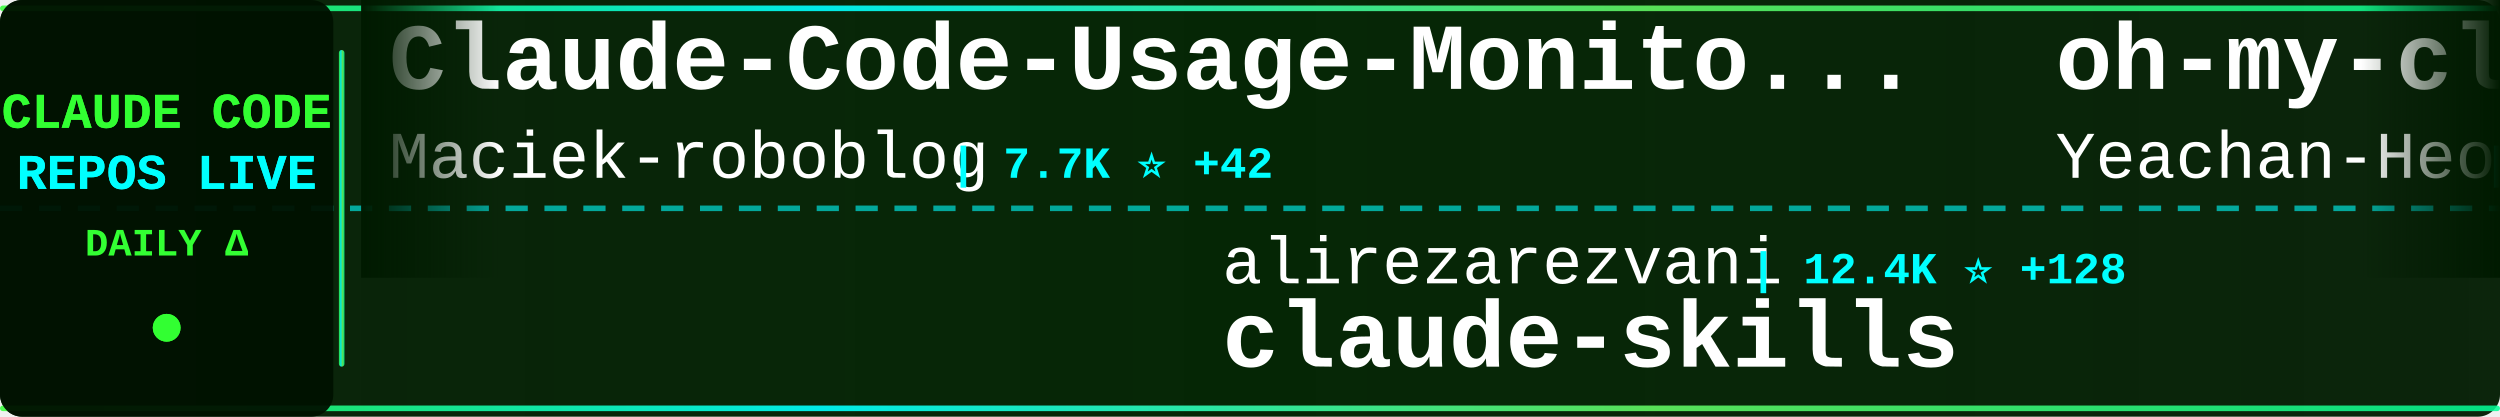
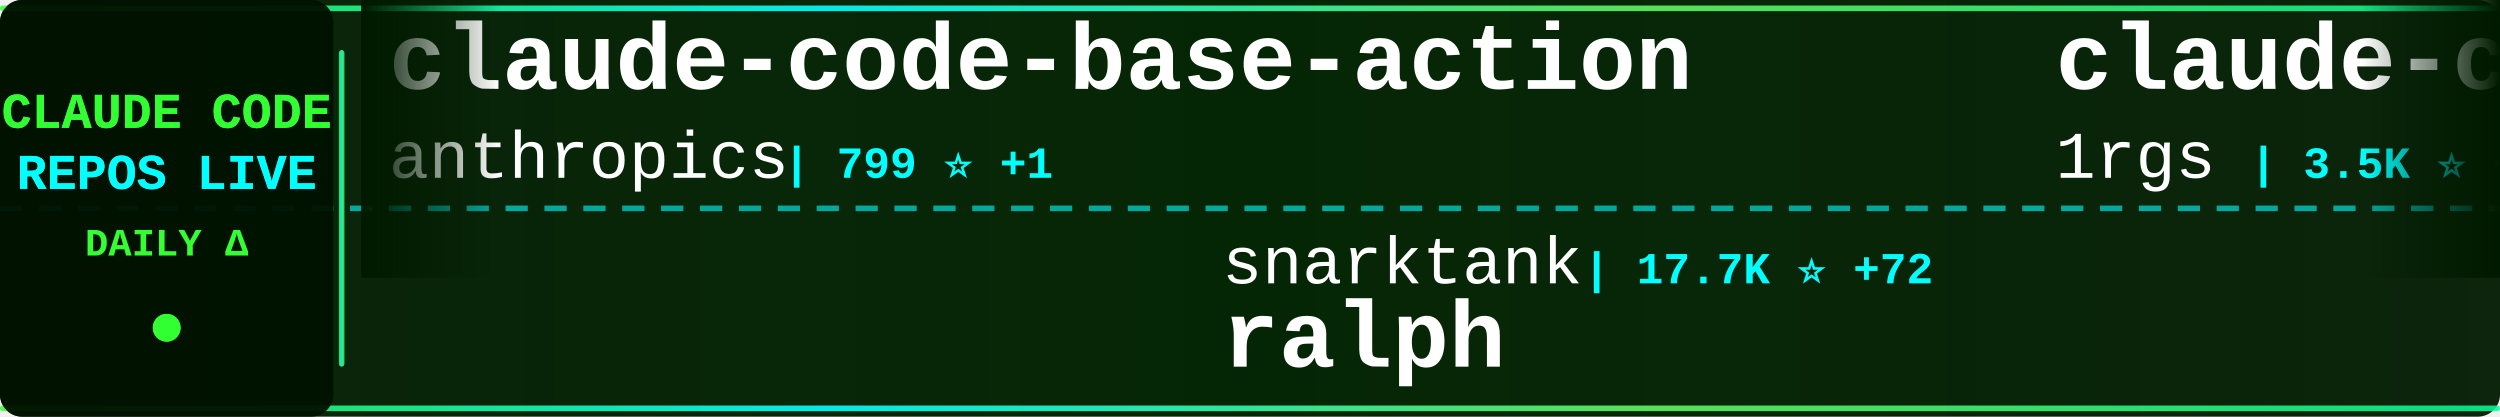
<svg xmlns="http://www.w3.org/2000/svg" width="900" height="150">
  <defs>
    <linearGradient id="tickerBg" x1="0%" y1="0%" x2="100%" y2="0%">
      <stop offset="0%" style="stop-color:#001a00;stop-opacity:0.95" />
      <stop offset="50%" style="stop-color:#002200;stop-opacity:0.98" />
      <stop offset="100%" style="stop-color:#001a00;stop-opacity:0.95" />
    </linearGradient>
    <linearGradient id="borderGrad" x1="0%" y1="0%" x2="100%" y2="0%">
      <stop offset="0%" style="stop-color:#33ff33;stop-opacity:0.85">
        <animate attributeName="stop-opacity" values="0.85;1;0.85" dur="2s" repeatCount="indefinite" />
      </stop>
      <stop offset="33%" style="stop-color:#00ffff;stop-opacity:0.9">
        <animate attributeName="stop-opacity" values="0.9;1;0.9" dur="2.2s" repeatCount="indefinite" />
      </stop>
      <stop offset="66%" style="stop-color:#66ff66;stop-opacity:0.85">
        <animate attributeName="stop-opacity" values="0.85;1;0.85" dur="1.8s" repeatCount="indefinite" />
      </stop>
      <stop offset="100%" style="stop-color:#00ff99;stop-opacity:0.85">
        <animate attributeName="stop-opacity" values="0.85;1;0.85" dur="2s" repeatCount="indefinite" />
      </stop>
    </linearGradient>
    <filter id="textGlow">
      <feGaussianBlur stdDeviation="0.1" result="coloredBlur" />
      <feMerge>
        <feMergeNode in="coloredBlur" />
        <feMergeNode in="SourceGraphic" />
      </feMerge>
    </filter>
    <filter id="metricGlow">
      <feGaussianBlur stdDeviation="0.2" result="coloredBlur" />
      <feMerge>
        <feMergeNode in="coloredBlur" />
        <feMergeNode in="SourceGraphic" />
      </feMerge>
    </filter>
    <linearGradient id="leftFade" x1="0%" y1="0%" x2="100%" y2="0%">
      <stop offset="0%" style="stop-color:#001a00;stop-opacity:1" />
      <stop offset="100%" style="stop-color:#001a00;stop-opacity:0" />
    </linearGradient>
    <linearGradient id="rightFade" x1="0%" y1="0%" x2="100%" y2="0%">
      <stop offset="0%" style="stop-color:#001a00;stop-opacity:0" />
      <stop offset="100%" style="stop-color:#001a00;stop-opacity:1" />
    </linearGradient>
  </defs>
  <rect width="900" height="150" fill="url(#tickerBg)" rx="8" />
  <rect x="0" y="2" width="900" height="2" fill="url(#borderGrad)" rx="1" />
  <rect x="0" y="146" width="900" height="2" fill="url(#borderGrad)" rx="1" />
  <line x1="0" y1="75" x2="900" y2="75" stroke="#00ffff" stroke-width="2" stroke-dasharray="8 6" opacity="0.6" />
  <rect x="0" y="0" width="120" height="150" fill="#001100" opacity="0.95" rx="8" />
  <text x="60" y="46" font-family="'Courier New', monospace" font-size="18" font-weight="bold" fill="#33ff33" text-anchor="middle" filter="url(#textGlow)">
    CLAUDE CODE
  </text>
  <text x="60" y="68" font-family="'Courier New', monospace" font-size="18" font-weight="bold" fill="#00ffff" text-anchor="middle" filter="url(#textGlow)">
    REPOS LIVE
  </text>
  <text x="60" y="92" font-family="'Courier New', monospace" font-size="14" font-weight="bold" fill="#33ff33" text-anchor="middle">
    DAILY Δ
  </text>
  <circle cx="60" cy="118" r="5" fill="#33ff33" filter="url(#metricGlow)">
    <animate attributeName="r" values="4;6;4" dur="1.5s" repeatCount="indefinite" />
    <animate attributeName="opacity" values="0.6;1;0.6" dur="1.5s" repeatCount="indefinite" />
  </circle>
  <rect x="122" y="18" width="2" height="114" fill="url(#borderGrad)" rx="1" />
  <clipPath id="tickerClip">
    <rect x="130" y="0" width="770" height="150" />
  </clipPath>
  <g clip-path="url(#tickerClip)">
    <g id="tickerItems">
      <animateTransform attributeName="transform" attributeType="XML" type="translate" from="0 0" to="-3000 0" dur="54s" repeatCount="indefinite" />
      <g transform="translate(0, 0)">
-         <text x="140" y="32" font-family="'Courier New', monospace" font-size="34" font-weight="bold" fill="#ffffff">Claude-Code-Usage-Monito...</text>
-         <text x="140" y="64" font-family="'Courier New', monospace" font-size="24" font-weight="normal" fill="#ffffff" opacity="1.0">Maciek-roboblog</text>
-         <text x="342" y="64" font-family="'Courier New', monospace" font-size="16" font-weight="bold" fill="#00ffff"> | 7.7K ⭐ +42</text>
+         <text x="140" y="32" font-family="'Courier New', monospace" font-size="34" font-weight="bold" fill="#ffffff">claude-code-base-action</text>
+         <text x="140" y="64" font-family="'Courier New', monospace" font-size="24" font-weight="normal" fill="#ffffff" opacity="1.0">anthropics</text>
+         <text x="282" y="64" font-family="'Courier New', monospace" font-size="16" font-weight="bold" fill="#00ffff"> | 799 ⭐ +1</text>
      </g>
      <g transform="translate(300, 0)">
+         <text x="140" y="102" font-family="'Courier New', monospace" font-size="24" font-weight="normal" fill="#ffffff" opacity="1.0">snarktank</text>
+         <text x="270" y="102" font-family="'Courier New', monospace" font-size="16" font-weight="bold" fill="#00ffff"> | 17.7K ⭐ +72</text>
+         <text x="140" y="132" font-family="'Courier New', monospace" font-size="34" font-weight="bold" fill="#ffffff">ralph</text>
+       </g>
+       <g transform="translate(600, 0)">
+         <text x="140" y="32" font-family="'Courier New', monospace" font-size="34" font-weight="bold" fill="#ffffff">claude-code-proxy</text>
+         <text x="140" y="64" font-family="'Courier New', monospace" font-size="24" font-weight="normal" fill="#ffffff" opacity="1.0">1rgs</text>
+         <text x="210" y="64" font-family="'Courier New', monospace" font-size="16" font-weight="bold" fill="#00ffff"> | 3.5K ⭐ +6</text>
+       </g>
+       <g transform="translate(900, 0)">
+         <text x="140" y="102" font-family="'Courier New', monospace" font-size="24" font-weight="normal" fill="#ffffff" opacity="1.0">bfly123</text>
+         <text x="246" y="102" font-family="'Courier New', monospace" font-size="16" font-weight="bold" fill="#00ffff"> | 2.3K ⭐ +14</text>
+         <text x="140" y="132" font-family="'Courier New', monospace" font-size="34" font-weight="bold" fill="#ffffff">claude_code_bridge</text>
+       </g>
+       <g transform="translate(1200, 0)">
+         <text x="140" y="32" font-family="'Courier New', monospace" font-size="34" font-weight="bold" fill="#ffffff">awesome-claude-code-tool...</text>
+         <text x="140" y="64" font-family="'Courier New', monospace" font-size="24" font-weight="normal" fill="#ffffff" opacity="1.0">rohitg00</text>
+         <text x="258" y="64" font-family="'Courier New', monospace" font-size="16" font-weight="bold" fill="#00ffff"> | 1.4K ⭐ +14</text>
+       </g>
+       <g transform="translate(1500, 0)">
+         <text x="140" y="102" font-family="'Courier New', monospace" font-size="24" font-weight="normal" fill="#ffffff" opacity="1.0">Windy3f3f3f3f</text>
+         <text x="318" y="102" font-family="'Courier New', monospace" font-size="16" font-weight="bold" fill="#00ffff"> | 986 ⭐ +4</text>
+         <text x="140" y="132" font-family="'Courier New', monospace" font-size="34" font-weight="bold" fill="#ffffff">claude-code-from-scratch</text>
+       </g>
+       <g transform="translate(1800, 0)">
+         <text x="140" y="32" font-family="'Courier New', monospace" font-size="34" font-weight="bold" fill="#ffffff">free-code</text>
+         <text x="140" y="64" font-family="'Courier New', monospace" font-size="24" font-weight="normal" fill="#ffffff" opacity="1.0">paoloanzn</text>
+         <text x="270" y="64" font-family="'Courier New', monospace" font-size="16" font-weight="bold" fill="#00ffff"> | 8.0K ⭐ +28</text>
+       </g>
+       <g transform="translate(2100, 0)">
+         <text x="140" y="102" font-family="'Courier New', monospace" font-size="24" font-weight="normal" fill="#ffffff" opacity="1.0">Maciek-roboblog</text>
+         <text x="342" y="102" font-family="'Courier New', monospace" font-size="16" font-weight="bold" fill="#00ffff"> | 7.7K ⭐ +50</text>
+         <text x="140" y="132" font-family="'Courier New', monospace" font-size="34" font-weight="bold" fill="#ffffff">Claude-Code-Usage-Monito...</text>
+       </g>
+       <g transform="translate(2400, 0)">
+         <text x="140" y="32" font-family="'Courier New', monospace" font-size="34" font-weight="bold" fill="#ffffff">claude-plugins-official</text>
+         <text x="140" y="64" font-family="'Courier New', monospace" font-size="24" font-weight="normal" fill="#ffffff" opacity="1.0">anthropics</text>
+         <text x="282" y="64" font-family="'Courier New', monospace" font-size="16" font-weight="bold" fill="#00ffff"> | 17.6K ⭐ +89</text>
+       </g>
+       <g transform="translate(2700, 0)">
        <text x="140" y="102" font-family="'Courier New', monospace" font-size="24" font-weight="normal" fill="#ffffff" opacity="1.0">alirezarezvani</text>
-         <text x="330" y="102" font-family="'Courier New', monospace" font-size="16" font-weight="bold" fill="#00ffff"> | 12.4K ⭐ +128</text>
+         <text x="330" y="102" font-family="'Courier New', monospace" font-size="16" font-weight="bold" fill="#00ffff"> | 12.4K ⭐ +133</text>
        <text x="140" y="132" font-family="'Courier New', monospace" font-size="34" font-weight="bold" fill="#ffffff">claude-skills</text>
      </g>
-       <g transform="translate(600, 0)">
-         <text x="140" y="32" font-family="'Courier New', monospace" font-size="34" font-weight="bold" fill="#ffffff">oh-my-claudecode</text>
-         <text x="140" y="64" font-family="'Courier New', monospace" font-size="24" font-weight="normal" fill="#ffffff" opacity="1.0">Yeachan-Heo</text>
-         <text x="294" y="64" font-family="'Courier New', monospace" font-size="16" font-weight="bold" fill="#00ffff"> | 30.8K ⭐ +231</text>
-       </g>
-       <g transform="translate(900, 0)">
-         <text x="140" y="102" font-family="'Courier New', monospace" font-size="24" font-weight="normal" fill="#ffffff" opacity="1.0">carlvellotti</text>
-         <text x="306" y="102" font-family="'Courier New', monospace" font-size="16" font-weight="bold" fill="#00ffff"> | 1.9K ⭐ +4</text>
-         <text x="140" y="132" font-family="'Courier New', monospace" font-size="34" font-weight="bold" fill="#ffffff">claude-code-pm-course</text>
-       </g>
-       <g transform="translate(1200, 0)">
-         <text x="140" y="32" font-family="'Courier New', monospace" font-size="34" font-weight="bold" fill="#ffffff">claude-code-source-build</text>
-         <text x="140" y="64" font-family="'Courier New', monospace" font-size="24" font-weight="normal" fill="#ffffff" opacity="1.0">andrew-kramer-inno</text>
-         <text x="378" y="64" font-family="'Courier New', monospace" font-size="16" font-weight="bold" fill="#00ffff"> | 576 ⭐ +1</text>
-       </g>
-       <g transform="translate(1500, 0)">
-         <text x="140" y="102" font-family="'Courier New', monospace" font-size="24" font-weight="normal" fill="#ffffff" opacity="1.0">Onewon</text>
-         <text x="234" y="102" font-family="'Courier New', monospace" font-size="16" font-weight="bold" fill="#00ffff"> | 178 ⭐</text>
-         <text x="140" y="132" font-family="'Courier New', monospace" font-size="34" font-weight="bold" fill="#ffffff">claude-code</text>
-       </g>
-       <g transform="translate(1800, 0)">
+       <g transform="translate(3000, 0)">
        <text x="140" y="32" font-family="'Courier New', monospace" font-size="34" font-weight="bold" fill="#ffffff">claude-code-base-action</text>
        <text x="140" y="64" font-family="'Courier New', monospace" font-size="24" font-weight="normal" fill="#ffffff" opacity="1.0">anthropics</text>
-         <text x="282" y="64" font-family="'Courier New', monospace" font-size="16" font-weight="bold" fill="#00ffff"> | 798 ⭐</text>
-       </g>
-       <g transform="translate(2100, 0)">
-         <text x="140" y="102" font-family="'Courier New', monospace" font-size="24" font-weight="normal" fill="#ffffff" opacity="1.0">lintsinghua</text>
-         <text x="294" y="102" font-family="'Courier New', monospace" font-size="16" font-weight="bold" fill="#00ffff"> | 2.9K ⭐ +22</text>
-         <text x="140" y="132" font-family="'Courier New', monospace" font-size="34" font-weight="bold" fill="#ffffff">claude-code-book</text>
-       </g>
-       <g transform="translate(2400, 0)">
-         <text x="140" y="32" font-family="'Courier New', monospace" font-size="34" font-weight="bold" fill="#ffffff">claude-code</text>
-         <text x="140" y="64" font-family="'Courier New', monospace" font-size="24" font-weight="normal" fill="#ffffff" opacity="1.0">xorespesp</text>
-         <text x="270" y="64" font-family="'Courier New', monospace" font-size="16" font-weight="bold" fill="#00ffff"> | 221 ⭐ +2</text>
-       </g>
-       <g transform="translate(2700, 0)">
-         <text x="140" y="102" font-family="'Courier New', monospace" font-size="24" font-weight="normal" fill="#ffffff" opacity="1.0">anthropics</text>
-         <text x="282" y="102" font-family="'Courier New', monospace" font-size="16" font-weight="bold" fill="#00ffff"> | 117.1K ⭐ +382</text>
-         <text x="140" y="132" font-family="'Courier New', monospace" font-size="34" font-weight="bold" fill="#ffffff">claude-code</text>
-       </g>
-       <g transform="translate(3000, 0)">
-         <text x="140" y="32" font-family="'Courier New', monospace" font-size="34" font-weight="bold" fill="#ffffff">Claude-Code-Usage-Monito...</text>
-         <text x="140" y="64" font-family="'Courier New', monospace" font-size="24" font-weight="normal" fill="#ffffff" opacity="1.0">Maciek-roboblog</text>
-         <text x="342" y="64" font-family="'Courier New', monospace" font-size="16" font-weight="bold" fill="#00ffff"> | 7.7K ⭐ +42</text>
+         <text x="282" y="64" font-family="'Courier New', monospace" font-size="16" font-weight="bold" fill="#00ffff"> | 799 ⭐ +1</text>
      </g>
      <g transform="translate(3300, 0)">
-         <text x="140" y="102" font-family="'Courier New', monospace" font-size="24" font-weight="normal" fill="#ffffff" opacity="1.0">alirezarezvani</text>
-         <text x="330" y="102" font-family="'Courier New', monospace" font-size="16" font-weight="bold" fill="#00ffff"> | 12.4K ⭐ +128</text>
-         <text x="140" y="132" font-family="'Courier New', monospace" font-size="34" font-weight="bold" fill="#ffffff">claude-skills</text>
+         <text x="140" y="102" font-family="'Courier New', monospace" font-size="24" font-weight="normal" fill="#ffffff" opacity="1.0">snarktank</text>
+         <text x="270" y="102" font-family="'Courier New', monospace" font-size="16" font-weight="bold" fill="#00ffff"> | 17.7K ⭐ +72</text>
+         <text x="140" y="132" font-family="'Courier New', monospace" font-size="34" font-weight="bold" fill="#ffffff">ralph</text>
      </g>
      <g transform="translate(3600, 0)">
-         <text x="140" y="32" font-family="'Courier New', monospace" font-size="34" font-weight="bold" fill="#ffffff">oh-my-claudecode</text>
-         <text x="140" y="64" font-family="'Courier New', monospace" font-size="24" font-weight="normal" fill="#ffffff" opacity="1.0">Yeachan-Heo</text>
-         <text x="294" y="64" font-family="'Courier New', monospace" font-size="16" font-weight="bold" fill="#00ffff"> | 30.8K ⭐ +231</text>
+         <text x="140" y="32" font-family="'Courier New', monospace" font-size="34" font-weight="bold" fill="#ffffff">claude-code-proxy</text>
+         <text x="140" y="64" font-family="'Courier New', monospace" font-size="24" font-weight="normal" fill="#ffffff" opacity="1.0">1rgs</text>
+         <text x="210" y="64" font-family="'Courier New', monospace" font-size="16" font-weight="bold" fill="#00ffff"> | 3.5K ⭐ +6</text>
      </g>
      <g transform="translate(3900, 0)">
-         <text x="140" y="102" font-family="'Courier New', monospace" font-size="24" font-weight="normal" fill="#ffffff" opacity="1.0">carlvellotti</text>
-         <text x="306" y="102" font-family="'Courier New', monospace" font-size="16" font-weight="bold" fill="#00ffff"> | 1.9K ⭐ +4</text>
-         <text x="140" y="132" font-family="'Courier New', monospace" font-size="34" font-weight="bold" fill="#ffffff">claude-code-pm-course</text>
+         <text x="140" y="102" font-family="'Courier New', monospace" font-size="24" font-weight="normal" fill="#ffffff" opacity="1.0">bfly123</text>
+         <text x="246" y="102" font-family="'Courier New', monospace" font-size="16" font-weight="bold" fill="#00ffff"> | 2.3K ⭐ +14</text>
+         <text x="140" y="132" font-family="'Courier New', monospace" font-size="34" font-weight="bold" fill="#ffffff">claude_code_bridge</text>
      </g>
    </g>
  </g>
  <rect x="130" y="0" width="50" height="100" fill="url(#leftFade)" />
  <rect x="850" y="0" width="50" height="100" fill="url(#rightFade)" />
</svg>
